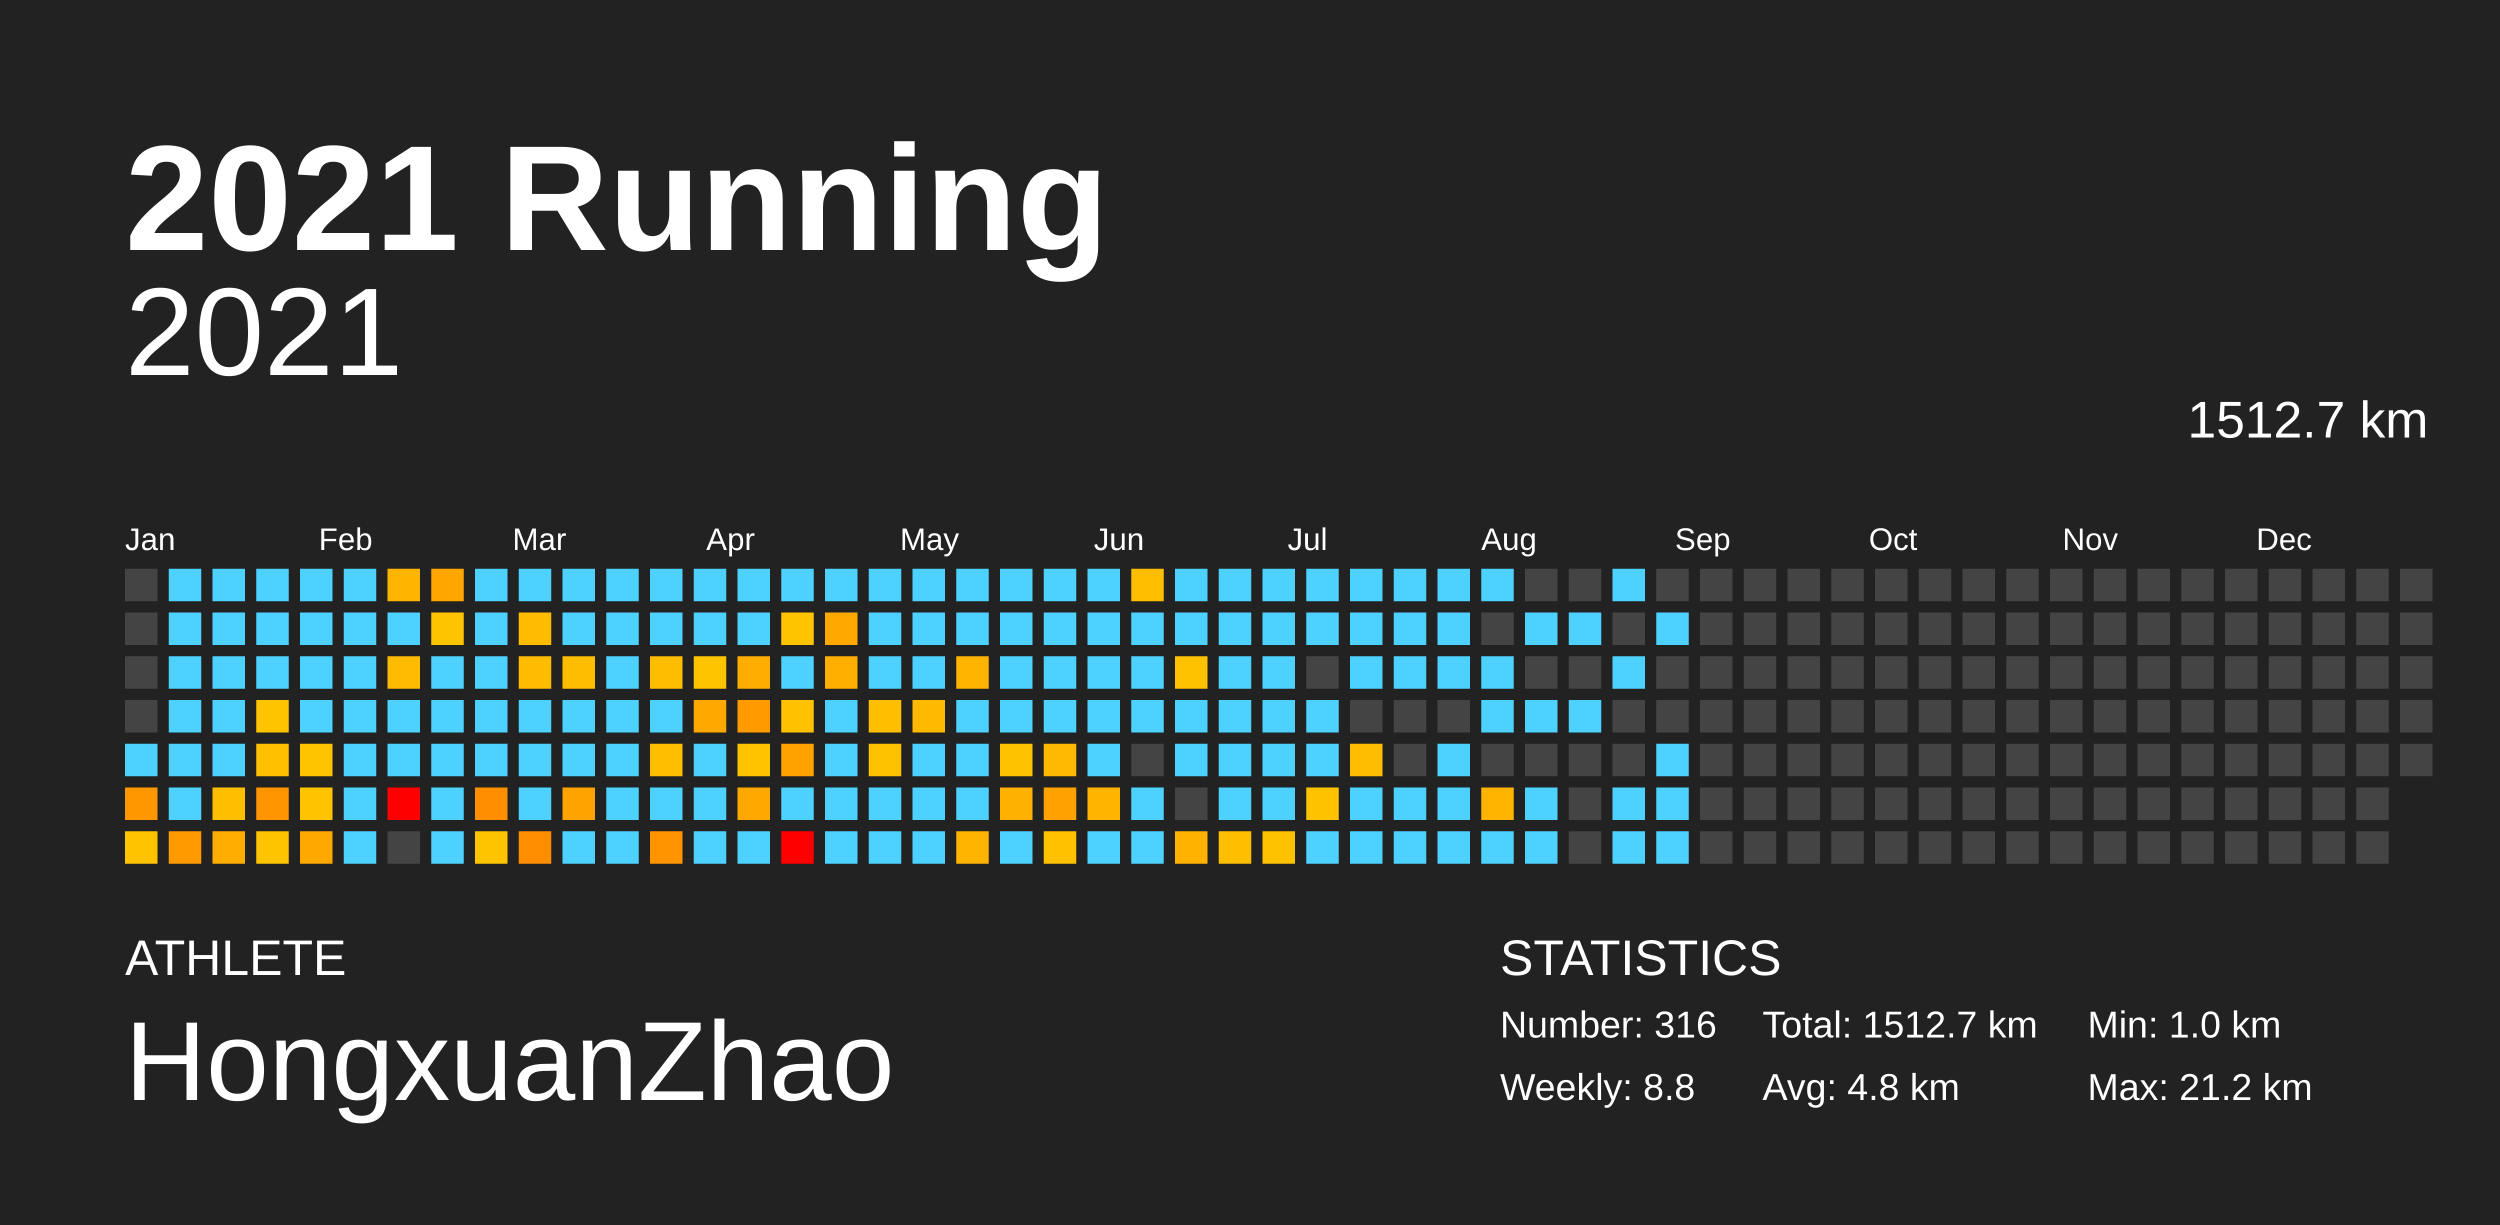
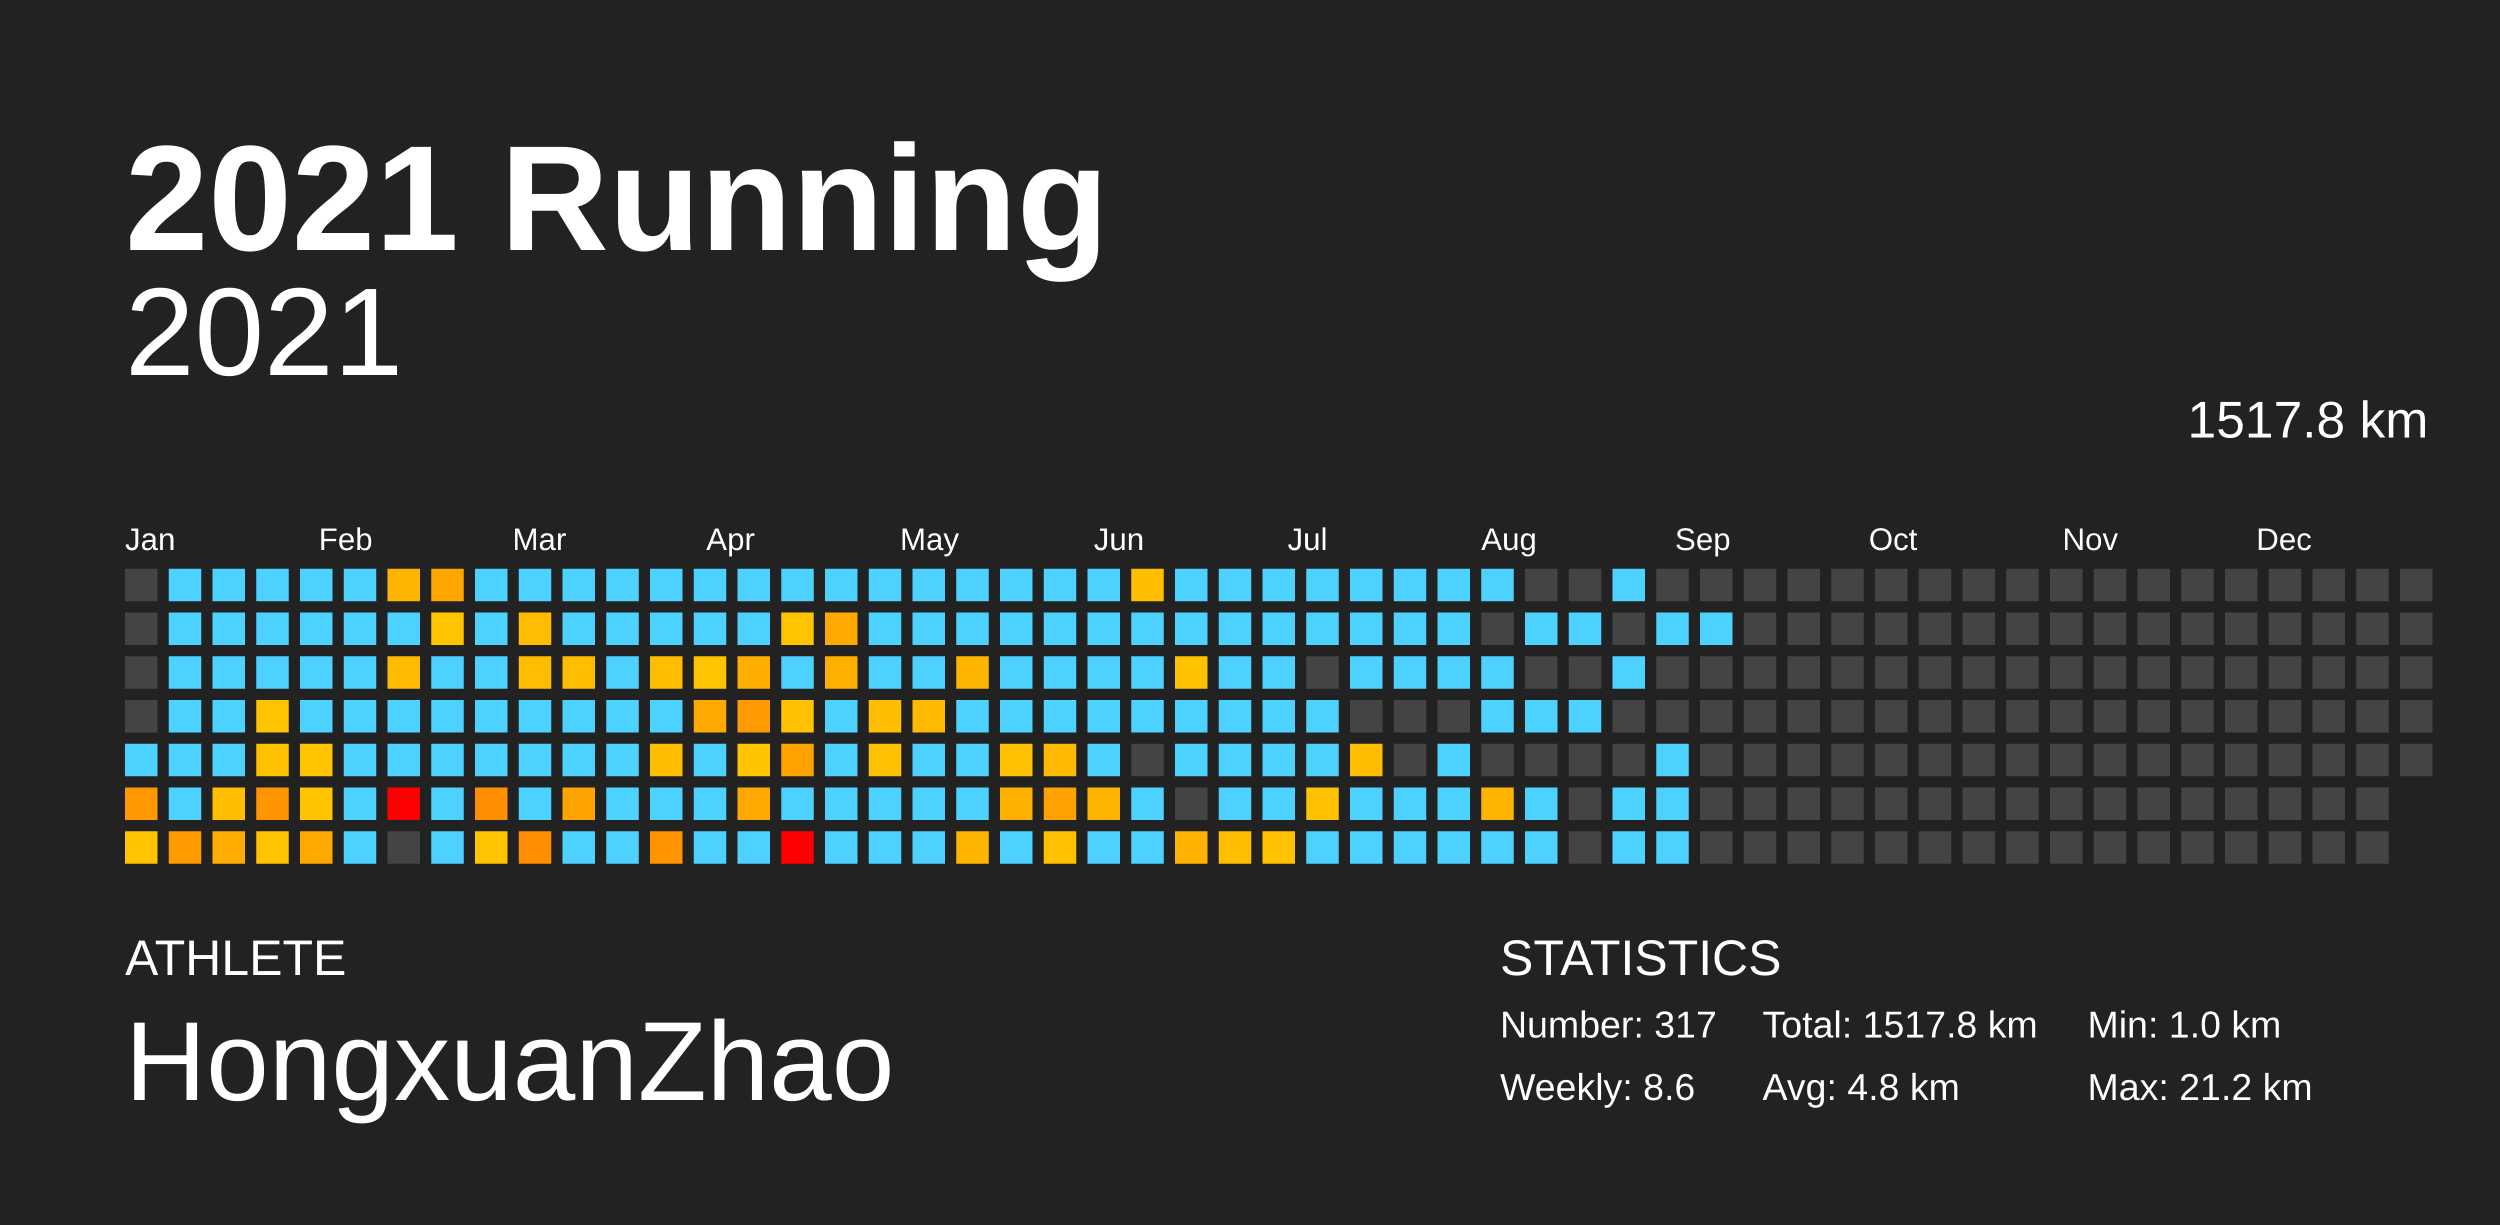
<svg xmlns="http://www.w3.org/2000/svg" baseProfile="full" height="98mm" version="1.1" viewBox="0,0,200,98" width="200mm">
  <defs />
  <rect fill="#222222" height="98" width="200" x="0" y="0" />
  <text fill="#FFFFFF" style="font-size:12px; font-family:Arial; font-weight:bold;" x="10" y="20">2021 Running</text>
  <text fill="#FFFFFF" style="font-size:4px; font-family:Arial" x="10" y="78">ATHLETE</text>
  <text fill="#FFFFFF" style="font-size:9px; font-family:Arial" x="10" y="88">HongxuanZhao</text>
  <text fill="#FFFFFF" style="font-size:4px; font-family:Arial" x="120" y="78">STATISTICS</text>
-   <text fill="#FFFFFF" style="font-size:3px; font-family:Arial" x="120" y="83">Number: 316</text>
-   <text fill="#FFFFFF" style="font-size:3px; font-family:Arial" x="120" y="88">Weekly: 8.8</text>
-   <text fill="#FFFFFF" style="font-size:3px; font-family:Arial" x="141" y="83">Total: 1512.7 km</text>
+   <text fill="#FFFFFF" style="font-size:3px; font-family:Arial" x="120" y="83">Number: 317</text>
+   <text fill="#FFFFFF" style="font-size:3px; font-family:Arial" x="120" y="88">Weekly: 8.6</text>
+   <text fill="#FFFFFF" style="font-size:3px; font-family:Arial" x="141" y="83">Total: 1517.8 km</text>
  <text fill="#FFFFFF" style="font-size:3px; font-family:Arial" x="141" y="88">Avg: 4.8 km</text>
  <text fill="#FFFFFF" style="font-size:3px; font-family:Arial" x="167" y="83">Min: 1.0 km</text>
  <text fill="#FFFFFF" style="font-size:3px; font-family:Arial" x="167" y="88">Max: 21.2 km</text>
  <text alignment-baseline="hanging" fill="#FFFFFF" style="font-size:10.0px; font-family:Arial;" x="10" y="30">2021</text>
-   <text alignment-baseline="hanging" fill="#FFFFFF" style="font-size:4.125px; font-family:Arial;" x="175" y="35">1512.7 km</text>
+   <text alignment-baseline="hanging" fill="#FFFFFF" style="font-size:4.125px; font-family:Arial;" x="175" y="35">1517.8 km</text>
  <text fill="#FFFFFF" style="font-size:2.5px; font-family:Arial" x="10.0" y="44">Jan</text>
  <text fill="#FFFFFF" style="font-size:2.5px; font-family:Arial" x="25.5" y="44">Feb</text>
  <text fill="#FFFFFF" style="font-size:2.5px; font-family:Arial" x="41.0" y="44">Mar</text>
  <text fill="#FFFFFF" style="font-size:2.5px; font-family:Arial" x="56.5" y="44">Apr</text>
  <text fill="#FFFFFF" style="font-size:2.5px; font-family:Arial" x="72.0" y="44">May</text>
  <text fill="#FFFFFF" style="font-size:2.5px; font-family:Arial" x="87.5" y="44">Jun</text>
  <text fill="#FFFFFF" style="font-size:2.5px; font-family:Arial" x="103.0" y="44">Jul</text>
  <text fill="#FFFFFF" style="font-size:2.5px; font-family:Arial" x="118.5" y="44">Aug</text>
  <text fill="#FFFFFF" style="font-size:2.5px; font-family:Arial" x="134.0" y="44">Sep</text>
  <text fill="#FFFFFF" style="font-size:2.5px; font-family:Arial" x="149.5" y="44">Oct</text>
  <text fill="#FFFFFF" style="font-size:2.5px; font-family:Arial" x="165.0" y="44">Nov</text>
  <text fill="#FFFFFF" style="font-size:2.5px; font-family:Arial" x="180.5" y="44">Dec</text>
  <rect fill="#444444" height="2.6" width="2.6" x="10.0" y="45.5" />
  <rect fill="#444444" height="2.6" width="2.6" x="10.0" y="49.0" />
  <rect fill="#444444" height="2.6" width="2.6" x="10.0" y="52.5" />
  <rect fill="#444444" height="2.6" width="2.6" x="10.0" y="56.0" />
  <rect fill="#4dd2ff" height="2.6" width="2.6" x="10.0" y="59.5" />
  <rect fill="#ff9800" height="2.6" width="2.6" x="10.0" y="63.0" />
  <rect fill="#ffc300" height="2.6" width="2.6" x="10.0" y="66.5" />
  <rect fill="#4dd2ff" height="2.6" width="2.6" x="13.5" y="45.5" />
  <rect fill="#4dd2ff" height="2.6" width="2.6" x="13.5" y="49.0" />
  <rect fill="#4dd2ff" height="2.6" width="2.6" x="13.5" y="52.5" />
  <rect fill="#4dd2ff" height="2.6" width="2.6" x="13.5" y="56.0" />
  <rect fill="#4dd2ff" height="2.6" width="2.6" x="13.5" y="59.5" />
  <rect fill="#4dd2ff" height="2.6" width="2.6" x="13.5" y="63.0" />
  <rect fill="#ff9b00" height="2.6" width="2.6" x="13.5" y="66.5" />
  <rect fill="#4dd2ff" height="2.6" width="2.6" x="17.0" y="45.5" />
  <rect fill="#4dd2ff" height="2.6" width="2.6" x="17.0" y="49.0" />
  <rect fill="#4dd2ff" height="2.6" width="2.6" x="17.0" y="52.5" />
  <rect fill="#4dd2ff" height="2.6" width="2.6" x="17.0" y="56.0" />
  <rect fill="#4dd2ff" height="2.6" width="2.6" x="17.0" y="59.5" />
  <rect fill="#ffbe00" height="2.6" width="2.6" x="17.0" y="63.0" />
  <rect fill="#ffad00" height="2.6" width="2.6" x="17.0" y="66.5" />
  <rect fill="#4dd2ff" height="2.6" width="2.6" x="20.5" y="45.5" />
  <rect fill="#4dd2ff" height="2.6" width="2.6" x="20.5" y="49.0" />
  <rect fill="#4dd2ff" height="2.6" width="2.6" x="20.5" y="52.5" />
  <rect fill="#ffc400" height="2.6" width="2.6" x="20.5" y="56.0" />
  <rect fill="#ffc000" height="2.6" width="2.6" x="20.5" y="59.5" />
  <rect fill="#ff9500" height="2.6" width="2.6" x="20.5" y="63.0" />
  <rect fill="#ffc400" height="2.6" width="2.6" x="20.5" y="66.5" />
  <rect fill="#4dd2ff" height="2.6" width="2.6" x="24.0" y="45.5" />
  <rect fill="#4dd2ff" height="2.6" width="2.6" x="24.0" y="49.0" />
  <rect fill="#4dd2ff" height="2.6" width="2.6" x="24.0" y="52.5" />
  <rect fill="#4dd2ff" height="2.6" width="2.6" x="24.0" y="56.0" />
  <rect fill="#ffc400" height="2.6" width="2.6" x="24.0" y="59.5" />
  <rect fill="#ffc300" height="2.6" width="2.6" x="24.0" y="63.0" />
  <rect fill="#ffa900" height="2.6" width="2.6" x="24.0" y="66.5" />
  <rect fill="#4dd2ff" height="2.6" width="2.6" x="27.5" y="45.5" />
  <rect fill="#4dd2ff" height="2.6" width="2.6" x="27.5" y="49.0" />
  <rect fill="#4dd2ff" height="2.6" width="2.6" x="27.5" y="52.5" />
  <rect fill="#4dd2ff" height="2.6" width="2.6" x="27.5" y="56.0" />
  <rect fill="#4dd2ff" height="2.6" width="2.6" x="27.5" y="59.5" />
  <rect fill="#4dd2ff" height="2.6" width="2.6" x="27.5" y="63.0" />
  <rect fill="#4dd2ff" height="2.6" width="2.6" x="27.5" y="66.5" />
  <rect fill="#ffb500" height="2.6" width="2.6" x="31.0" y="45.5" />
  <rect fill="#4dd2ff" height="2.6" width="2.6" x="31.0" y="49.0" />
  <rect fill="#ffbb00" height="2.6" width="2.6" x="31.0" y="52.5" />
  <rect fill="#4dd2ff" height="2.6" width="2.6" x="31.0" y="56.0" />
  <rect fill="#4dd2ff" height="2.6" width="2.6" x="31.0" y="59.5" />
  <rect fill="red" height="2.6" width="2.6" x="31.0" y="63.0" />
  <rect fill="#444444" height="2.6" width="2.6" x="31.0" y="66.5" />
  <rect fill="#ffa700" height="2.6" width="2.6" x="34.5" y="45.5" />
  <rect fill="#ffc400" height="2.6" width="2.6" x="34.5" y="49.0" />
  <rect fill="#4dd2ff" height="2.6" width="2.6" x="34.5" y="52.5" />
  <rect fill="#4dd2ff" height="2.6" width="2.6" x="34.5" y="56.0" />
  <rect fill="#4dd2ff" height="2.6" width="2.6" x="34.5" y="59.5" />
  <rect fill="#4dd2ff" height="2.6" width="2.6" x="34.5" y="63.0" />
  <rect fill="#4dd2ff" height="2.6" width="2.6" x="34.5" y="66.5" />
  <rect fill="#4dd2ff" height="2.6" width="2.6" x="38.0" y="45.5" />
  <rect fill="#4dd2ff" height="2.6" width="2.6" x="38.0" y="49.0" />
  <rect fill="#4dd2ff" height="2.6" width="2.6" x="38.0" y="52.5" />
  <rect fill="#4dd2ff" height="2.6" width="2.6" x="38.0" y="56.0" />
  <rect fill="#4dd2ff" height="2.6" width="2.6" x="38.0" y="59.5" />
  <rect fill="#ff8f00" height="2.6" width="2.6" x="38.0" y="63.0" />
  <rect fill="#ffc400" height="2.6" width="2.6" x="38.0" y="66.5" />
  <rect fill="#4dd2ff" height="2.6" width="2.6" x="41.5" y="45.5" />
  <rect fill="#ffbc00" height="2.6" width="2.6" x="41.5" y="49.0" />
  <rect fill="#ffbc00" height="2.6" width="2.6" x="41.5" y="52.5" />
  <rect fill="#4dd2ff" height="2.6" width="2.6" x="41.5" y="56.0" />
  <rect fill="#4dd2ff" height="2.6" width="2.6" x="41.5" y="59.5" />
  <rect fill="#4dd2ff" height="2.6" width="2.6" x="41.5" y="63.0" />
  <rect fill="#ff8d00" height="2.6" width="2.6" x="41.5" y="66.5" />
  <rect fill="#4dd2ff" height="2.6" width="2.6" x="45.0" y="45.5" />
  <rect fill="#4dd2ff" height="2.6" width="2.6" x="45.0" y="49.0" />
  <rect fill="#ffbd00" height="2.6" width="2.6" x="45.0" y="52.5" />
  <rect fill="#4dd2ff" height="2.6" width="2.6" x="45.0" y="56.0" />
  <rect fill="#4dd2ff" height="2.6" width="2.6" x="45.0" y="59.5" />
  <rect fill="#ffa300" height="2.6" width="2.6" x="45.0" y="63.0" />
  <rect fill="#4dd2ff" height="2.6" width="2.6" x="45.0" y="66.5" />
  <rect fill="#4dd2ff" height="2.6" width="2.6" x="48.5" y="45.5" />
  <rect fill="#4dd2ff" height="2.6" width="2.6" x="48.5" y="49.0" />
  <rect fill="#4dd2ff" height="2.6" width="2.6" x="48.5" y="52.5" />
  <rect fill="#4dd2ff" height="2.6" width="2.6" x="48.5" y="56.0" />
  <rect fill="#4dd2ff" height="2.6" width="2.6" x="48.5" y="59.5" />
  <rect fill="#4dd2ff" height="2.6" width="2.6" x="48.5" y="63.0" />
  <rect fill="#4dd2ff" height="2.6" width="2.6" x="48.5" y="66.5" />
  <rect fill="#4dd2ff" height="2.6" width="2.6" x="52.0" y="45.5" />
  <rect fill="#4dd2ff" height="2.6" width="2.6" x="52.0" y="49.0" />
  <rect fill="#ffbd00" height="2.6" width="2.6" x="52.0" y="52.5" />
  <rect fill="#4dd2ff" height="2.6" width="2.6" x="52.0" y="56.0" />
  <rect fill="#ffbe00" height="2.6" width="2.6" x="52.0" y="59.5" />
  <rect fill="#4dd2ff" height="2.6" width="2.6" x="52.0" y="63.0" />
  <rect fill="#ff9300" height="2.6" width="2.6" x="52.0" y="66.5" />
  <rect fill="#4dd2ff" height="2.6" width="2.6" x="55.5" y="45.5" />
  <rect fill="#4dd2ff" height="2.6" width="2.6" x="55.5" y="49.0" />
  <rect fill="#ffc400" height="2.6" width="2.6" x="55.5" y="52.5" />
  <rect fill="#ffa900" height="2.6" width="2.6" x="55.5" y="56.0" />
  <rect fill="#4dd2ff" height="2.6" width="2.6" x="55.5" y="59.5" />
  <rect fill="#4dd2ff" height="2.6" width="2.6" x="55.5" y="63.0" />
  <rect fill="#4dd2ff" height="2.6" width="2.6" x="55.5" y="66.5" />
  <rect fill="#4dd2ff" height="2.6" width="2.6" x="59.0" y="45.5" />
  <rect fill="#4dd2ff" height="2.6" width="2.6" x="59.0" y="49.0" />
  <rect fill="#ffae00" height="2.6" width="2.6" x="59.0" y="52.5" />
  <rect fill="#ff9b00" height="2.6" width="2.6" x="59.0" y="56.0" />
  <rect fill="#ffc300" height="2.6" width="2.6" x="59.0" y="59.5" />
  <rect fill="#ffa900" height="2.6" width="2.6" x="59.0" y="63.0" />
  <rect fill="#4dd2ff" height="2.6" width="2.6" x="59.0" y="66.5" />
  <rect fill="#4dd2ff" height="2.6" width="2.6" x="62.5" y="45.5" />
  <rect fill="#ffc400" height="2.6" width="2.6" x="62.5" y="49.0" />
  <rect fill="#4dd2ff" height="2.6" width="2.6" x="62.5" y="52.5" />
  <rect fill="#ffc100" height="2.6" width="2.6" x="62.5" y="56.0" />
  <rect fill="#ffa200" height="2.6" width="2.6" x="62.5" y="59.5" />
  <rect fill="#4dd2ff" height="2.6" width="2.6" x="62.5" y="63.0" />
  <rect fill="red" height="2.6" width="2.6" x="62.5" y="66.5" />
  <rect fill="#4dd2ff" height="2.6" width="2.6" x="66.0" y="45.5" />
  <rect fill="#ffa800" height="2.6" width="2.6" x="66.0" y="49.0" />
  <rect fill="#ffaf00" height="2.6" width="2.6" x="66.0" y="52.5" />
  <rect fill="#4dd2ff" height="2.6" width="2.6" x="66.0" y="56.0" />
  <rect fill="#4dd2ff" height="2.6" width="2.6" x="66.0" y="59.5" />
  <rect fill="#4dd2ff" height="2.6" width="2.6" x="66.0" y="63.0" />
  <rect fill="#4dd2ff" height="2.6" width="2.6" x="66.0" y="66.5" />
  <rect fill="#4dd2ff" height="2.6" width="2.6" x="69.5" y="45.5" />
  <rect fill="#4dd2ff" height="2.6" width="2.6" x="69.5" y="49.0" />
  <rect fill="#4dd2ff" height="2.6" width="2.6" x="69.5" y="52.5" />
  <rect fill="#ffbf00" height="2.6" width="2.6" x="69.5" y="56.0" />
  <rect fill="#ffc200" height="2.6" width="2.6" x="69.5" y="59.5" />
  <rect fill="#4dd2ff" height="2.6" width="2.6" x="69.5" y="63.0" />
  <rect fill="#4dd2ff" height="2.6" width="2.6" x="69.5" y="66.5" />
  <rect fill="#4dd2ff" height="2.6" width="2.6" x="73.0" y="45.5" />
  <rect fill="#4dd2ff" height="2.6" width="2.6" x="73.0" y="49.0" />
  <rect fill="#4dd2ff" height="2.6" width="2.6" x="73.0" y="52.5" />
  <rect fill="#ffba00" height="2.6" width="2.6" x="73.0" y="56.0" />
  <rect fill="#4dd2ff" height="2.6" width="2.6" x="73.0" y="59.5" />
  <rect fill="#4dd2ff" height="2.6" width="2.6" x="73.0" y="63.0" />
  <rect fill="#4dd2ff" height="2.6" width="2.6" x="73.0" y="66.5" />
  <rect fill="#4dd2ff" height="2.6" width="2.6" x="76.5" y="45.5" />
  <rect fill="#4dd2ff" height="2.6" width="2.6" x="76.5" y="49.0" />
  <rect fill="#ffb500" height="2.6" width="2.6" x="76.5" y="52.5" />
  <rect fill="#4dd2ff" height="2.6" width="2.6" x="76.5" y="56.0" />
  <rect fill="#4dd2ff" height="2.6" width="2.6" x="76.5" y="59.5" />
  <rect fill="#4dd2ff" height="2.6" width="2.6" x="76.5" y="63.0" />
  <rect fill="#ffb500" height="2.6" width="2.6" x="76.5" y="66.5" />
  <rect fill="#4dd2ff" height="2.6" width="2.6" x="80.0" y="45.5" />
  <rect fill="#4dd2ff" height="2.6" width="2.6" x="80.0" y="49.0" />
  <rect fill="#4dd2ff" height="2.6" width="2.6" x="80.0" y="52.5" />
  <rect fill="#4dd2ff" height="2.6" width="2.6" x="80.0" y="56.0" />
  <rect fill="#ffc200" height="2.6" width="2.6" x="80.0" y="59.5" />
  <rect fill="#ffb100" height="2.6" width="2.6" x="80.0" y="63.0" />
  <rect fill="#4dd2ff" height="2.6" width="2.6" x="80.0" y="66.5" />
  <rect fill="#4dd2ff" height="2.6" width="2.6" x="83.5" y="45.5" />
  <rect fill="#4dd2ff" height="2.6" width="2.6" x="83.5" y="49.0" />
  <rect fill="#4dd2ff" height="2.6" width="2.6" x="83.5" y="52.5" />
  <rect fill="#4dd2ff" height="2.6" width="2.6" x="83.5" y="56.0" />
  <rect fill="#ffb900" height="2.6" width="2.6" x="83.5" y="59.5" />
  <rect fill="#ffa100" height="2.6" width="2.6" x="83.5" y="63.0" />
  <rect fill="#ffc100" height="2.6" width="2.6" x="83.5" y="66.5" />
  <rect fill="#4dd2ff" height="2.6" width="2.6" x="87.0" y="45.5" />
  <rect fill="#4dd2ff" height="2.6" width="2.6" x="87.0" y="49.0" />
  <rect fill="#4dd2ff" height="2.6" width="2.6" x="87.0" y="52.5" />
  <rect fill="#4dd2ff" height="2.6" width="2.6" x="87.0" y="56.0" />
  <rect fill="#4dd2ff" height="2.6" width="2.6" x="87.0" y="59.5" />
  <rect fill="#ffb500" height="2.6" width="2.6" x="87.0" y="63.0" />
  <rect fill="#4dd2ff" height="2.6" width="2.6" x="87.0" y="66.5" />
  <rect fill="#ffbf00" height="2.6" width="2.6" x="90.5" y="45.5" />
  <rect fill="#4dd2ff" height="2.6" width="2.6" x="90.5" y="49.0" />
  <rect fill="#4dd2ff" height="2.6" width="2.6" x="90.5" y="52.5" />
  <rect fill="#4dd2ff" height="2.6" width="2.6" x="90.5" y="56.0" />
  <rect fill="#444444" height="2.6" width="2.6" x="90.5" y="59.5" />
  <rect fill="#4dd2ff" height="2.6" width="2.6" x="90.5" y="63.0" />
  <rect fill="#4dd2ff" height="2.6" width="2.6" x="90.5" y="66.5" />
  <rect fill="#4dd2ff" height="2.6" width="2.6" x="94.0" y="45.5" />
  <rect fill="#4dd2ff" height="2.6" width="2.6" x="94.0" y="49.0" />
  <rect fill="#ffc200" height="2.6" width="2.6" x="94.0" y="52.5" />
  <rect fill="#4dd2ff" height="2.6" width="2.6" x="94.0" y="56.0" />
  <rect fill="#4dd2ff" height="2.6" width="2.6" x="94.0" y="59.5" />
  <rect fill="#444444" height="2.6" width="2.6" x="94.0" y="63.0" />
  <rect fill="#ffb300" height="2.6" width="2.6" x="94.0" y="66.5" />
  <rect fill="#4dd2ff" height="2.6" width="2.6" x="97.5" y="45.5" />
  <rect fill="#4dd2ff" height="2.6" width="2.6" x="97.5" y="49.0" />
  <rect fill="#4dd2ff" height="2.6" width="2.6" x="97.5" y="52.5" />
  <rect fill="#4dd2ff" height="2.6" width="2.6" x="97.5" y="56.0" />
  <rect fill="#4dd2ff" height="2.6" width="2.6" x="97.5" y="59.5" />
  <rect fill="#4dd2ff" height="2.6" width="2.6" x="97.5" y="63.0" />
  <rect fill="#ffbf00" height="2.6" width="2.6" x="97.5" y="66.5" />
  <rect fill="#4dd2ff" height="2.6" width="2.6" x="101.0" y="45.5" />
  <rect fill="#4dd2ff" height="2.6" width="2.6" x="101.0" y="49.0" />
  <rect fill="#4dd2ff" height="2.6" width="2.6" x="101.0" y="52.5" />
  <rect fill="#4dd2ff" height="2.6" width="2.6" x="101.0" y="56.0" />
  <rect fill="#4dd2ff" height="2.6" width="2.6" x="101.0" y="59.5" />
  <rect fill="#4dd2ff" height="2.6" width="2.6" x="101.0" y="63.0" />
  <rect fill="#ffc200" height="2.6" width="2.6" x="101.0" y="66.5" />
  <rect fill="#4dd2ff" height="2.6" width="2.6" x="104.5" y="45.5" />
  <rect fill="#4dd2ff" height="2.6" width="2.6" x="104.5" y="49.0" />
  <rect fill="#444444" height="2.6" width="2.6" x="104.5" y="52.5" />
  <rect fill="#4dd2ff" height="2.6" width="2.6" x="104.5" y="56.0" />
  <rect fill="#4dd2ff" height="2.6" width="2.6" x="104.5" y="59.5" />
  <rect fill="#ffc200" height="2.6" width="2.6" x="104.5" y="63.0" />
  <rect fill="#4dd2ff" height="2.6" width="2.6" x="104.5" y="66.5" />
  <rect fill="#4dd2ff" height="2.6" width="2.6" x="108.0" y="45.5" />
  <rect fill="#4dd2ff" height="2.6" width="2.6" x="108.0" y="49.0" />
  <rect fill="#4dd2ff" height="2.6" width="2.6" x="108.0" y="52.5" />
  <rect fill="#444444" height="2.6" width="2.6" x="108.0" y="56.0" />
  <rect fill="#ffbd00" height="2.6" width="2.6" x="108.0" y="59.5" />
  <rect fill="#4dd2ff" height="2.6" width="2.6" x="108.0" y="63.0" />
  <rect fill="#4dd2ff" height="2.6" width="2.6" x="108.0" y="66.5" />
  <rect fill="#4dd2ff" height="2.6" width="2.6" x="111.5" y="45.5" />
  <rect fill="#4dd2ff" height="2.6" width="2.6" x="111.5" y="49.0" />
  <rect fill="#4dd2ff" height="2.6" width="2.6" x="111.5" y="52.5" />
  <rect fill="#444444" height="2.6" width="2.6" x="111.5" y="56.0" />
  <rect fill="#444444" height="2.6" width="2.6" x="111.5" y="59.5" />
  <rect fill="#4dd2ff" height="2.6" width="2.6" x="111.5" y="63.0" />
  <rect fill="#4dd2ff" height="2.6" width="2.6" x="111.5" y="66.5" />
  <rect fill="#4dd2ff" height="2.6" width="2.6" x="115.0" y="45.5" />
  <rect fill="#4dd2ff" height="2.6" width="2.6" x="115.0" y="49.0" />
  <rect fill="#4dd2ff" height="2.6" width="2.6" x="115.0" y="52.5" />
  <rect fill="#444444" height="2.6" width="2.6" x="115.0" y="56.0" />
  <rect fill="#4dd2ff" height="2.6" width="2.6" x="115.0" y="59.5" />
  <rect fill="#4dd2ff" height="2.6" width="2.6" x="115.0" y="63.0" />
  <rect fill="#4dd2ff" height="2.6" width="2.6" x="115.0" y="66.5" />
  <rect fill="#4dd2ff" height="2.6" width="2.6" x="118.5" y="45.5" />
  <rect fill="#444444" height="2.6" width="2.6" x="118.5" y="49.0" />
  <rect fill="#4dd2ff" height="2.6" width="2.6" x="118.5" y="52.5" />
  <rect fill="#4dd2ff" height="2.6" width="2.6" x="118.5" y="56.0" />
  <rect fill="#444444" height="2.6" width="2.6" x="118.5" y="59.5" />
  <rect fill="#ffb400" height="2.6" width="2.6" x="118.5" y="63.0" />
  <rect fill="#4dd2ff" height="2.6" width="2.6" x="118.5" y="66.5" />
  <rect fill="#444444" height="2.6" width="2.6" x="122.0" y="45.5" />
  <rect fill="#4dd2ff" height="2.6" width="2.6" x="122.0" y="49.0" />
  <rect fill="#444444" height="2.6" width="2.6" x="122.0" y="52.5" />
  <rect fill="#4dd2ff" height="2.6" width="2.6" x="122.0" y="56.0" />
  <rect fill="#444444" height="2.6" width="2.6" x="122.0" y="59.5" />
  <rect fill="#4dd2ff" height="2.6" width="2.6" x="122.0" y="63.0" />
  <rect fill="#4dd2ff" height="2.6" width="2.6" x="122.0" y="66.5" />
  <rect fill="#444444" height="2.6" width="2.6" x="125.5" y="45.5" />
  <rect fill="#4dd2ff" height="2.6" width="2.6" x="125.5" y="49.0" />
  <rect fill="#444444" height="2.6" width="2.6" x="125.5" y="52.5" />
  <rect fill="#4dd2ff" height="2.6" width="2.6" x="125.5" y="56.0" />
  <rect fill="#444444" height="2.6" width="2.6" x="125.5" y="59.5" />
  <rect fill="#444444" height="2.6" width="2.6" x="125.5" y="63.0" />
  <rect fill="#444444" height="2.6" width="2.6" x="125.5" y="66.5" />
  <rect fill="#4dd2ff" height="2.6" width="2.6" x="129.0" y="45.5" />
  <rect fill="#444444" height="2.6" width="2.6" x="129.0" y="49.0" />
  <rect fill="#4dd2ff" height="2.6" width="2.6" x="129.0" y="52.5" />
  <rect fill="#444444" height="2.6" width="2.6" x="129.0" y="56.0" />
  <rect fill="#444444" height="2.6" width="2.6" x="129.0" y="59.5" />
  <rect fill="#4dd2ff" height="2.6" width="2.6" x="129.0" y="63.0" />
  <rect fill="#4dd2ff" height="2.6" width="2.6" x="129.0" y="66.5" />
  <rect fill="#444444" height="2.6" width="2.6" x="132.5" y="45.5" />
  <rect fill="#4dd2ff" height="2.6" width="2.6" x="132.5" y="49.0" />
  <rect fill="#444444" height="2.6" width="2.6" x="132.5" y="52.5" />
  <rect fill="#444444" height="2.6" width="2.6" x="132.5" y="56.0" />
  <rect fill="#4dd2ff" height="2.6" width="2.6" x="132.5" y="59.5" />
  <rect fill="#4dd2ff" height="2.6" width="2.6" x="132.5" y="63.0" />
  <rect fill="#4dd2ff" height="2.6" width="2.6" x="132.5" y="66.5" />
  <rect fill="#444444" height="2.6" width="2.6" x="136.0" y="45.5" />
-   <rect fill="#444444" height="2.6" width="2.6" x="136.0" y="49.0" />
+   <rect fill="#4dd2ff" height="2.6" width="2.6" x="136.0" y="49.0" />
  <rect fill="#444444" height="2.6" width="2.6" x="136.0" y="52.5" />
  <rect fill="#444444" height="2.6" width="2.6" x="136.0" y="56.0" />
  <rect fill="#444444" height="2.6" width="2.6" x="136.0" y="59.5" />
  <rect fill="#444444" height="2.6" width="2.6" x="136.0" y="63.0" />
  <rect fill="#444444" height="2.6" width="2.6" x="136.0" y="66.5" />
  <rect fill="#444444" height="2.6" width="2.6" x="139.5" y="45.5" />
  <rect fill="#444444" height="2.6" width="2.6" x="139.5" y="49.0" />
  <rect fill="#444444" height="2.6" width="2.6" x="139.5" y="52.5" />
  <rect fill="#444444" height="2.6" width="2.6" x="139.5" y="56.0" />
  <rect fill="#444444" height="2.6" width="2.6" x="139.5" y="59.5" />
  <rect fill="#444444" height="2.6" width="2.6" x="139.5" y="63.0" />
  <rect fill="#444444" height="2.6" width="2.6" x="139.5" y="66.5" />
  <rect fill="#444444" height="2.6" width="2.6" x="143.0" y="45.5" />
  <rect fill="#444444" height="2.6" width="2.6" x="143.0" y="49.0" />
  <rect fill="#444444" height="2.6" width="2.6" x="143.0" y="52.5" />
  <rect fill="#444444" height="2.6" width="2.6" x="143.0" y="56.0" />
  <rect fill="#444444" height="2.6" width="2.6" x="143.0" y="59.5" />
  <rect fill="#444444" height="2.6" width="2.6" x="143.0" y="63.0" />
  <rect fill="#444444" height="2.6" width="2.6" x="143.0" y="66.5" />
  <rect fill="#444444" height="2.6" width="2.6" x="146.5" y="45.5" />
  <rect fill="#444444" height="2.6" width="2.6" x="146.5" y="49.0" />
  <rect fill="#444444" height="2.6" width="2.6" x="146.5" y="52.5" />
  <rect fill="#444444" height="2.6" width="2.6" x="146.5" y="56.0" />
  <rect fill="#444444" height="2.6" width="2.6" x="146.5" y="59.5" />
  <rect fill="#444444" height="2.6" width="2.6" x="146.5" y="63.0" />
  <rect fill="#444444" height="2.6" width="2.6" x="146.5" y="66.5" />
  <rect fill="#444444" height="2.6" width="2.6" x="150.0" y="45.5" />
  <rect fill="#444444" height="2.6" width="2.6" x="150.0" y="49.0" />
  <rect fill="#444444" height="2.6" width="2.6" x="150.0" y="52.5" />
  <rect fill="#444444" height="2.6" width="2.6" x="150.0" y="56.0" />
  <rect fill="#444444" height="2.6" width="2.6" x="150.0" y="59.5" />
  <rect fill="#444444" height="2.6" width="2.6" x="150.0" y="63.0" />
  <rect fill="#444444" height="2.6" width="2.6" x="150.0" y="66.5" />
  <rect fill="#444444" height="2.6" width="2.6" x="153.5" y="45.5" />
  <rect fill="#444444" height="2.6" width="2.6" x="153.5" y="49.0" />
  <rect fill="#444444" height="2.6" width="2.6" x="153.5" y="52.5" />
  <rect fill="#444444" height="2.6" width="2.6" x="153.5" y="56.0" />
  <rect fill="#444444" height="2.6" width="2.6" x="153.5" y="59.5" />
  <rect fill="#444444" height="2.6" width="2.6" x="153.5" y="63.0" />
  <rect fill="#444444" height="2.6" width="2.6" x="153.5" y="66.5" />
  <rect fill="#444444" height="2.6" width="2.6" x="157.0" y="45.5" />
  <rect fill="#444444" height="2.6" width="2.6" x="157.0" y="49.0" />
  <rect fill="#444444" height="2.6" width="2.6" x="157.0" y="52.5" />
  <rect fill="#444444" height="2.6" width="2.6" x="157.0" y="56.0" />
  <rect fill="#444444" height="2.6" width="2.6" x="157.0" y="59.5" />
  <rect fill="#444444" height="2.6" width="2.6" x="157.0" y="63.0" />
  <rect fill="#444444" height="2.6" width="2.6" x="157.0" y="66.5" />
  <rect fill="#444444" height="2.6" width="2.6" x="160.5" y="45.5" />
  <rect fill="#444444" height="2.6" width="2.6" x="160.5" y="49.0" />
  <rect fill="#444444" height="2.6" width="2.6" x="160.5" y="52.5" />
  <rect fill="#444444" height="2.6" width="2.6" x="160.5" y="56.0" />
  <rect fill="#444444" height="2.6" width="2.6" x="160.5" y="59.5" />
  <rect fill="#444444" height="2.6" width="2.6" x="160.5" y="63.0" />
  <rect fill="#444444" height="2.6" width="2.6" x="160.5" y="66.5" />
  <rect fill="#444444" height="2.6" width="2.6" x="164.0" y="45.5" />
  <rect fill="#444444" height="2.6" width="2.6" x="164.0" y="49.0" />
  <rect fill="#444444" height="2.6" width="2.6" x="164.0" y="52.5" />
  <rect fill="#444444" height="2.6" width="2.6" x="164.0" y="56.0" />
  <rect fill="#444444" height="2.6" width="2.6" x="164.0" y="59.5" />
  <rect fill="#444444" height="2.6" width="2.6" x="164.0" y="63.0" />
  <rect fill="#444444" height="2.6" width="2.6" x="164.0" y="66.5" />
  <rect fill="#444444" height="2.6" width="2.6" x="167.5" y="45.5" />
  <rect fill="#444444" height="2.6" width="2.6" x="167.5" y="49.0" />
  <rect fill="#444444" height="2.6" width="2.6" x="167.5" y="52.5" />
  <rect fill="#444444" height="2.6" width="2.6" x="167.5" y="56.0" />
  <rect fill="#444444" height="2.6" width="2.6" x="167.5" y="59.5" />
  <rect fill="#444444" height="2.6" width="2.6" x="167.5" y="63.0" />
  <rect fill="#444444" height="2.6" width="2.6" x="167.5" y="66.5" />
  <rect fill="#444444" height="2.6" width="2.6" x="171.0" y="45.5" />
  <rect fill="#444444" height="2.6" width="2.6" x="171.0" y="49.0" />
  <rect fill="#444444" height="2.6" width="2.6" x="171.0" y="52.5" />
  <rect fill="#444444" height="2.6" width="2.6" x="171.0" y="56.0" />
  <rect fill="#444444" height="2.6" width="2.6" x="171.0" y="59.5" />
  <rect fill="#444444" height="2.6" width="2.6" x="171.0" y="63.0" />
  <rect fill="#444444" height="2.6" width="2.6" x="171.0" y="66.5" />
  <rect fill="#444444" height="2.6" width="2.6" x="174.5" y="45.5" />
  <rect fill="#444444" height="2.6" width="2.6" x="174.5" y="49.0" />
  <rect fill="#444444" height="2.6" width="2.6" x="174.5" y="52.5" />
  <rect fill="#444444" height="2.6" width="2.6" x="174.5" y="56.0" />
  <rect fill="#444444" height="2.6" width="2.6" x="174.5" y="59.5" />
  <rect fill="#444444" height="2.6" width="2.6" x="174.5" y="63.0" />
  <rect fill="#444444" height="2.6" width="2.6" x="174.5" y="66.5" />
  <rect fill="#444444" height="2.6" width="2.6" x="178.0" y="45.5" />
  <rect fill="#444444" height="2.6" width="2.6" x="178.0" y="49.0" />
  <rect fill="#444444" height="2.6" width="2.6" x="178.0" y="52.5" />
  <rect fill="#444444" height="2.6" width="2.6" x="178.0" y="56.0" />
  <rect fill="#444444" height="2.6" width="2.6" x="178.0" y="59.5" />
  <rect fill="#444444" height="2.6" width="2.6" x="178.0" y="63.0" />
  <rect fill="#444444" height="2.6" width="2.6" x="178.0" y="66.5" />
  <rect fill="#444444" height="2.6" width="2.6" x="181.5" y="45.5" />
  <rect fill="#444444" height="2.6" width="2.6" x="181.5" y="49.0" />
  <rect fill="#444444" height="2.6" width="2.6" x="181.5" y="52.5" />
  <rect fill="#444444" height="2.6" width="2.6" x="181.5" y="56.0" />
  <rect fill="#444444" height="2.6" width="2.6" x="181.5" y="59.5" />
  <rect fill="#444444" height="2.6" width="2.6" x="181.5" y="63.0" />
  <rect fill="#444444" height="2.6" width="2.6" x="181.5" y="66.5" />
  <rect fill="#444444" height="2.6" width="2.6" x="185.0" y="45.5" />
  <rect fill="#444444" height="2.6" width="2.6" x="185.0" y="49.0" />
  <rect fill="#444444" height="2.6" width="2.6" x="185.0" y="52.5" />
  <rect fill="#444444" height="2.6" width="2.6" x="185.0" y="56.0" />
  <rect fill="#444444" height="2.6" width="2.6" x="185.0" y="59.5" />
  <rect fill="#444444" height="2.6" width="2.6" x="185.0" y="63.0" />
  <rect fill="#444444" height="2.6" width="2.6" x="185.0" y="66.5" />
  <rect fill="#444444" height="2.6" width="2.6" x="188.5" y="45.5" />
  <rect fill="#444444" height="2.6" width="2.6" x="188.5" y="49.0" />
  <rect fill="#444444" height="2.6" width="2.6" x="188.5" y="52.5" />
  <rect fill="#444444" height="2.6" width="2.6" x="188.5" y="56.0" />
  <rect fill="#444444" height="2.6" width="2.6" x="188.5" y="59.5" />
  <rect fill="#444444" height="2.6" width="2.6" x="188.5" y="63.0" />
  <rect fill="#444444" height="2.6" width="2.6" x="188.5" y="66.5" />
  <rect fill="#444444" height="2.6" width="2.6" x="192.0" y="45.5" />
  <rect fill="#444444" height="2.6" width="2.6" x="192.0" y="49.0" />
  <rect fill="#444444" height="2.6" width="2.6" x="192.0" y="52.5" />
  <rect fill="#444444" height="2.6" width="2.6" x="192.0" y="56.0" />
  <rect fill="#444444" height="2.6" width="2.6" x="192.0" y="59.5" />
</svg>
